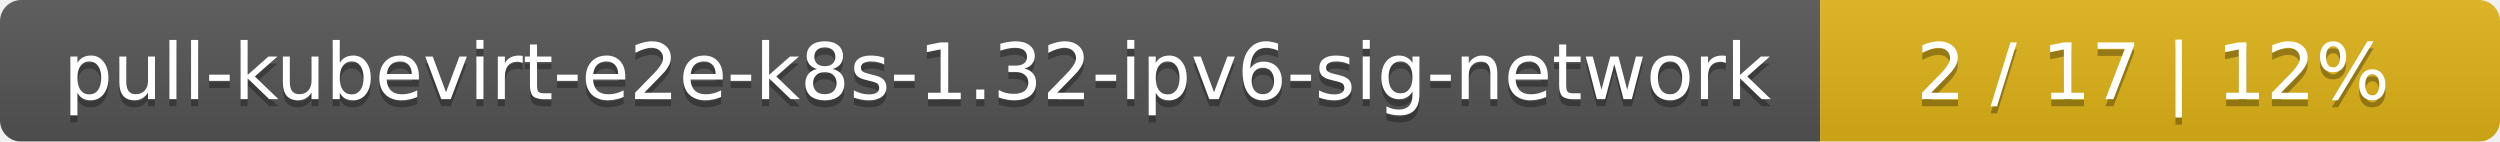
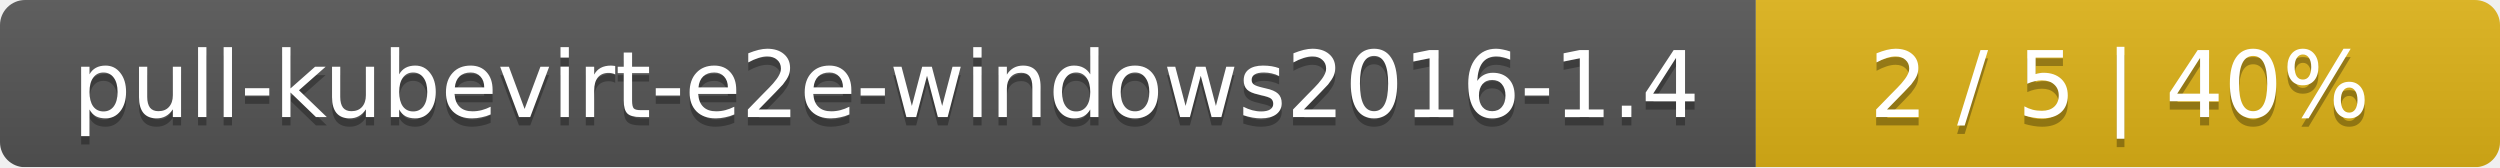
- <svg xmlns="http://www.w3.org/2000/svg" width="353" height="20">
+ <svg xmlns="http://www.w3.org/2000/svg" width="299" height="20">
  <linearGradient id="smooth" x2="0" y2="100%">
    <stop offset="0" stop-color="#bbb" stop-opacity=".1" />
    <stop offset="1" stop-opacity=".1" />
  </linearGradient>
  <mask id="round">
-     <rect width="353" height="20" rx="3" fill="#fff" />
+     <rect width="299" height="20" rx="3" fill="#fff" />
  </mask>
  <g mask="url(#round)">
-     <rect width="257" height="20" fill="#555" />
-     <rect x="257" width="96" height="20" fill="#dfb317" />
-     <rect width="353" height="20" fill="url(#smooth)" />
+     <rect width="210" height="20" fill="#555" />
+     <rect x="210" width="89" height="20" fill="#dfb317" />
+     <rect width="299" height="20" fill="url(#smooth)" />
  </g>
  <g fill="#fff" text-anchor="middle" font-family="DejaVu Sans,Verdana,Geneva,sans-serif" font-size="11">
-     <text x="129.5" y="15" fill="#010101" fill-opacity=".3">pull-kubevirt-e2e-k8s-1.32-ipv6-sig-network</text>
-     <text x="129.5" y="14">pull-kubevirt-e2e-k8s-1.32-ipv6-sig-network</text>
-     <text x="304" y="15" fill="#010101" fill-opacity=".3">2 / 17    |    12%</text>
-     <text x="304" y="14">2 / 17    |    12%</text>
+     <text x="106" y="15" fill="#010101" fill-opacity=".3">pull-kubevirt-e2e-windows2016-1.4</text>
+     <text x="106" y="14">pull-kubevirt-e2e-windows2016-1.4</text>
+     <text x="253.5" y="15" fill="#010101" fill-opacity=".3">2 / 5    |    40%</text>
+     <text x="253.5" y="14">2 / 5    |    40%</text>
  </g>
</svg>
